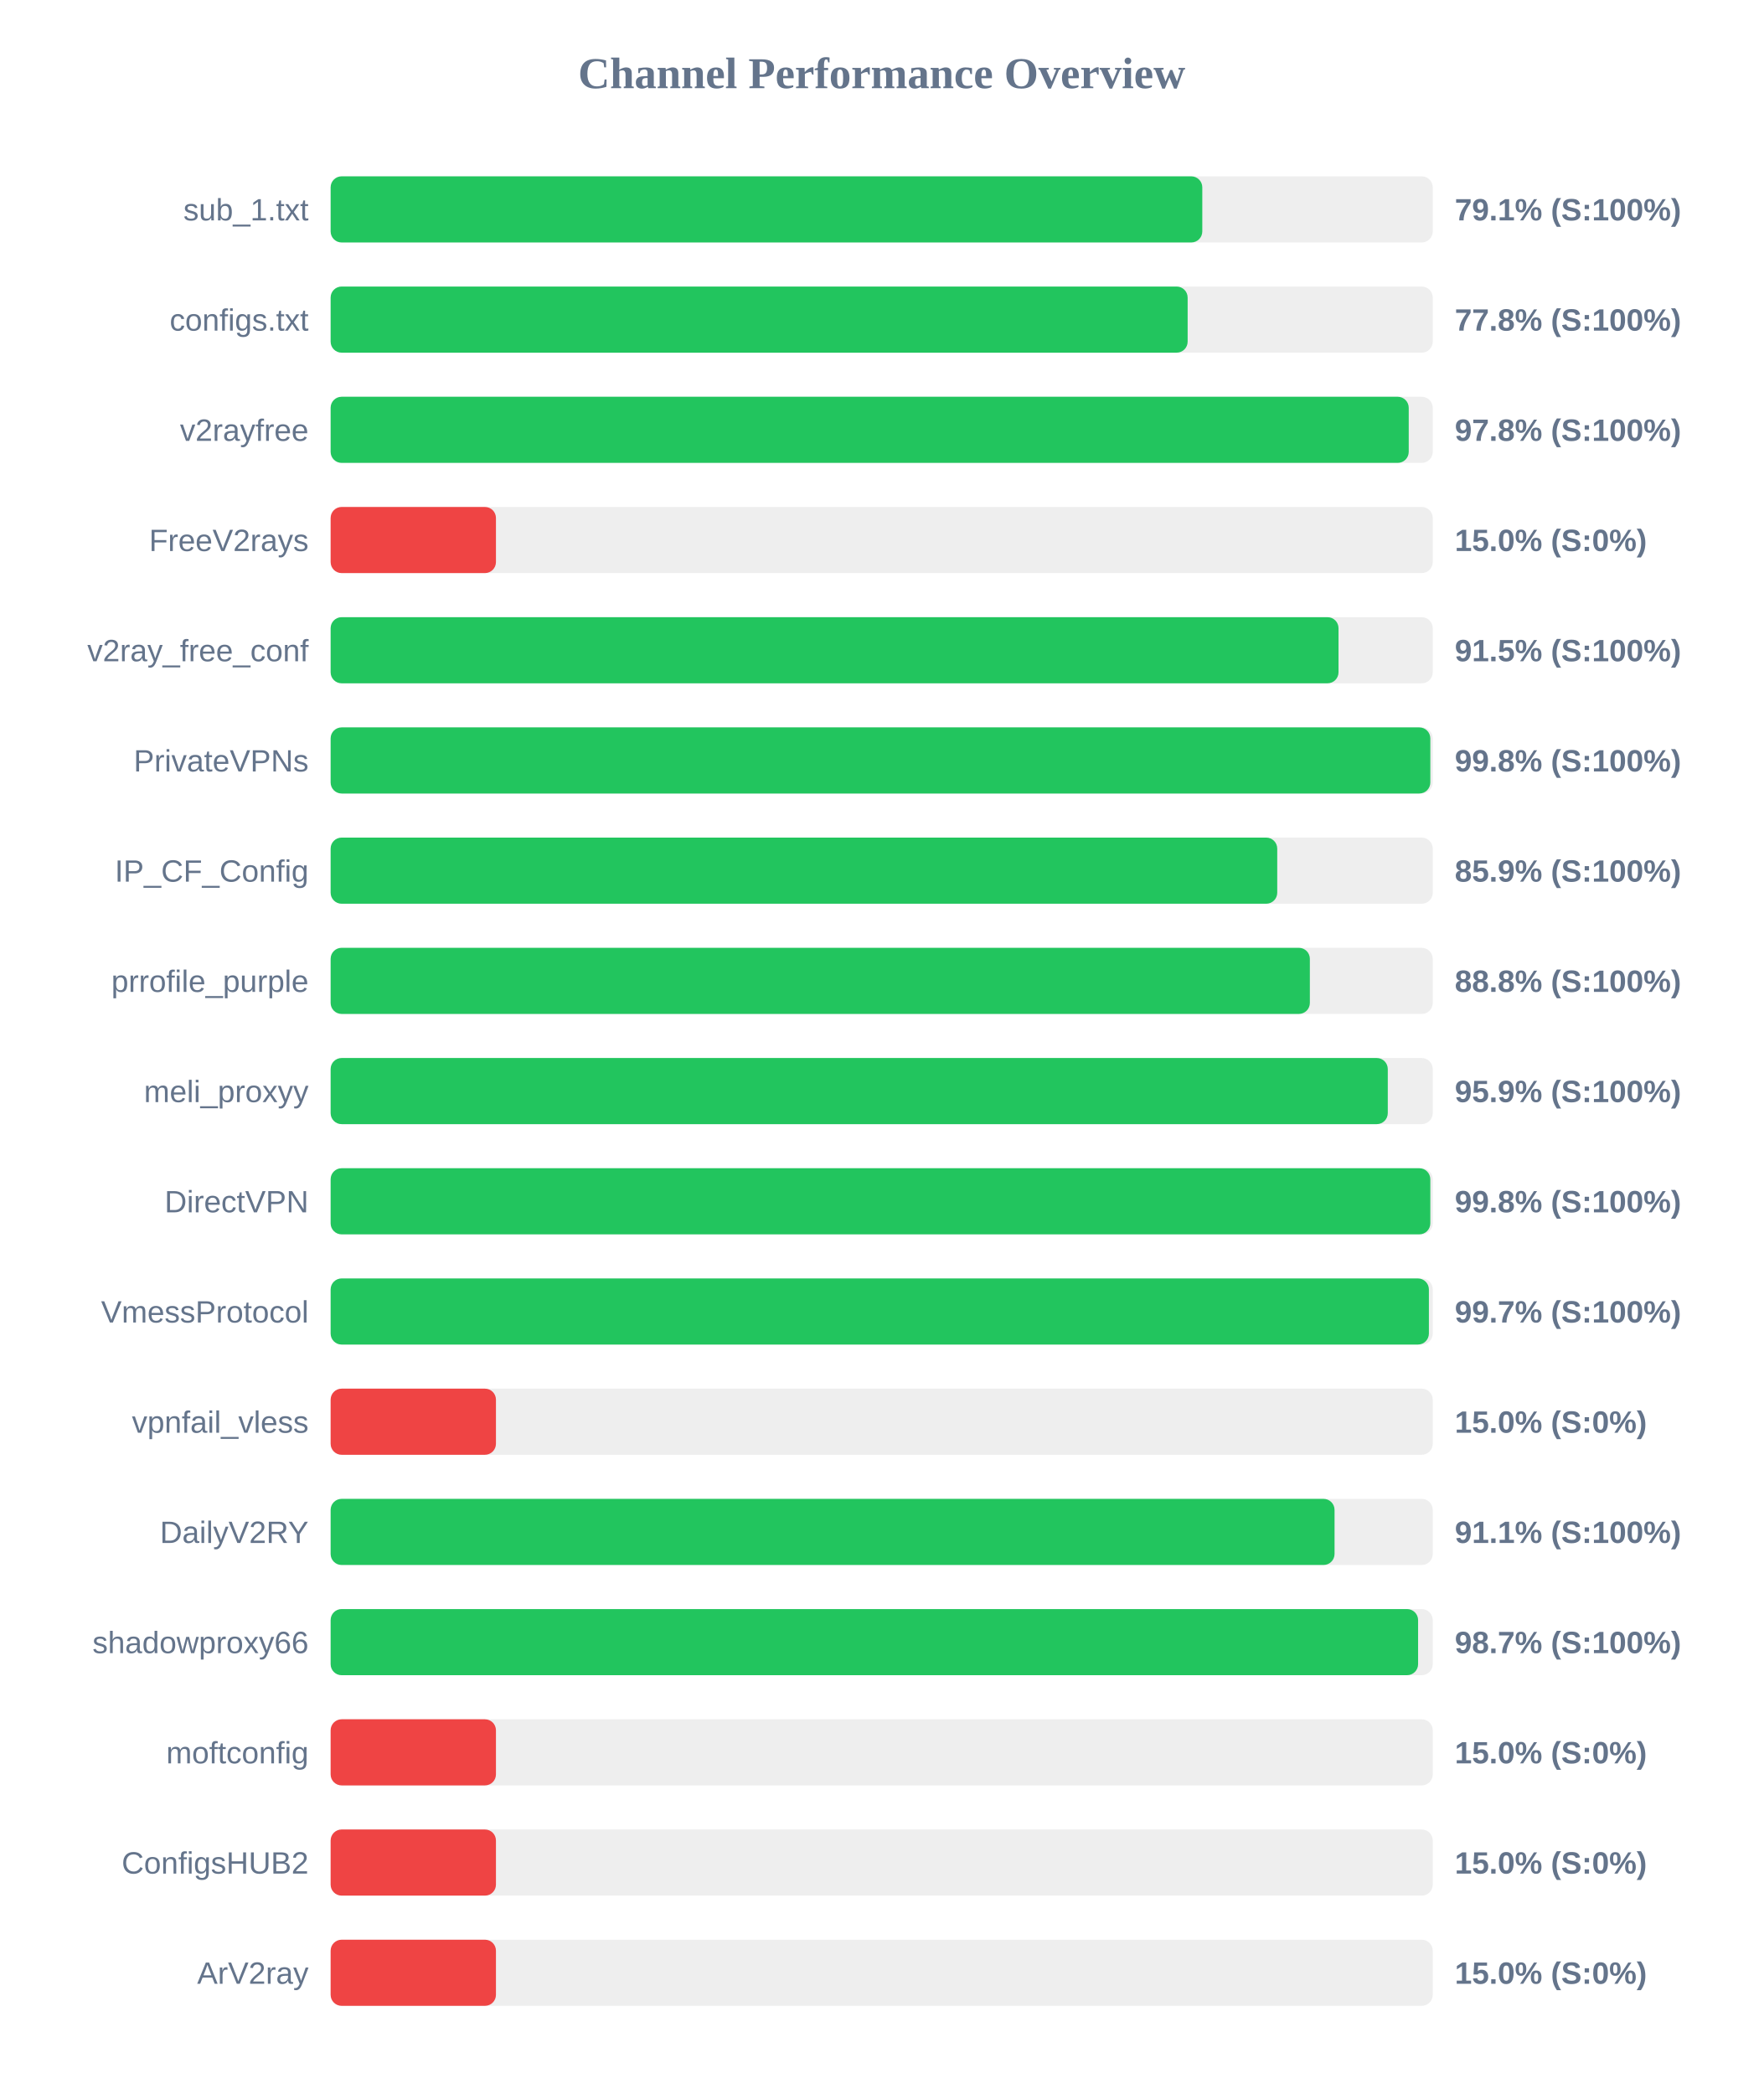
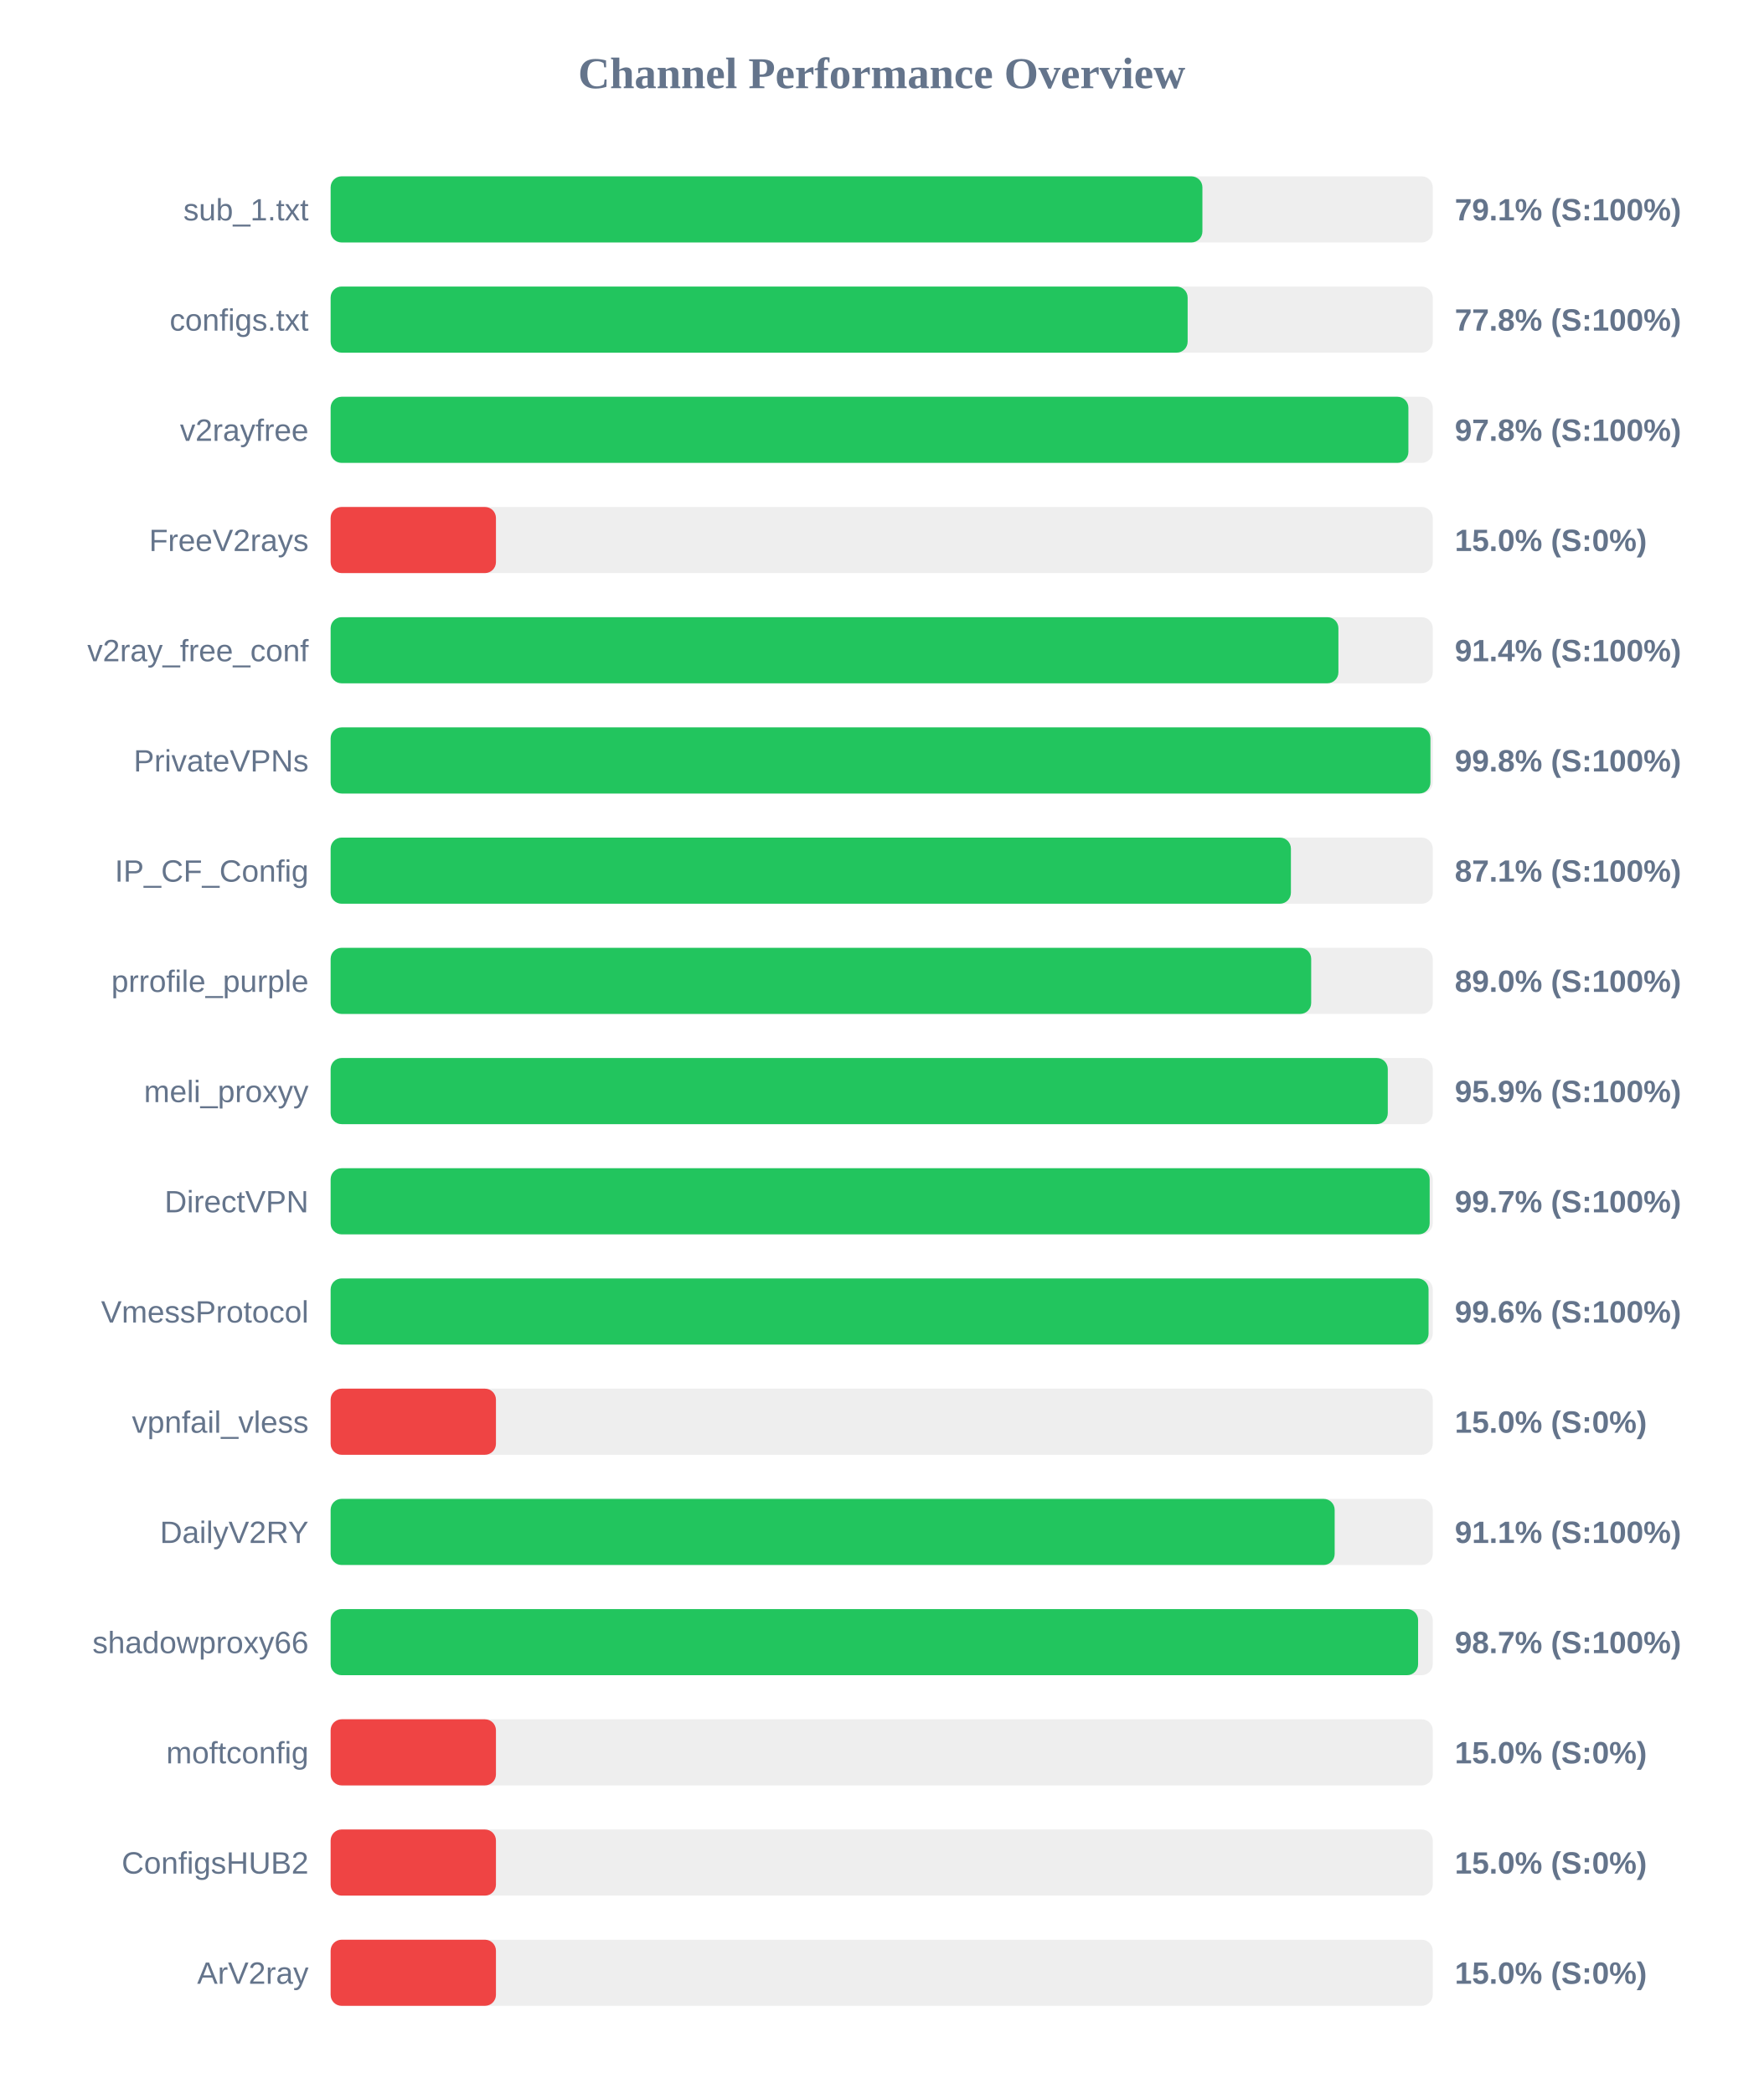
<svg xmlns="http://www.w3.org/2000/svg" width="800" height="950" version="1.1">
  <style>
        .row { font: 14px Arial; fill: #64748b; }
        .score { font: bold 14px Arial; fill: #64748b; }
    </style>
  <text x="400" y="40" text-anchor="middle" font-size="20px" font-weight="bold" fill="#64748b">Channel Performance Overview</text>
  <rect x="150" y="80" width="500" height="30" fill="#eee" rx="5" />
-   <rect x="150" y="80" width="395.45" height="30" fill="#22c55e" rx="5" />
+   <rect x="150" y="80" width="395.5" height="30" fill="#22c55e" rx="5" />
  <text x="140" y="100" text-anchor="end" class="row">sub_1.txt</text>
  <text x="660" y="100" text-anchor="start" class="score">79.1% (S:100%)</text>
  <rect x="150" y="130" width="500" height="30" fill="#eee" rx="5" />
  <rect x="150" y="130" width="388.8" height="30" fill="#22c55e" rx="5" />
  <text x="140" y="150" text-anchor="end" class="row">configs.txt</text>
  <text x="660" y="150" text-anchor="start" class="score">77.8% (S:100%)</text>
  <rect x="150" y="180" width="500" height="30" fill="#eee" rx="5" />
-   <rect x="150" y="180" width="489.1" height="30" fill="#22c55e" rx="5" />
+   <rect x="150" y="180" width="488.95" height="30" fill="#22c55e" rx="5" />
  <text x="140" y="200" text-anchor="end" class="row">v2rayfree</text>
  <text x="660" y="200" text-anchor="start" class="score">97.8% (S:100%)</text>
  <rect x="150" y="230" width="500" height="30" fill="#eee" rx="5" />
  <rect x="150" y="230" width="75.0" height="30" fill="#ef4444" rx="5" />
  <text x="140" y="250" text-anchor="end" class="row">FreeV2rays</text>
  <text x="660" y="250" text-anchor="start" class="score">15.0% (S:0%)</text>
  <rect x="150" y="280" width="500" height="30" fill="#eee" rx="5" />
-   <rect x="150" y="280" width="457.25" height="30" fill="#22c55e" rx="5" />
+   <rect x="150" y="280" width="457.2" height="30" fill="#22c55e" rx="5" />
  <text x="140" y="300" text-anchor="end" class="row">v2ray_free_conf</text>
-   <text x="660" y="300" text-anchor="start" class="score">91.5% (S:100%)</text>
+   <text x="660" y="300" text-anchor="start" class="score">91.4% (S:100%)</text>
  <rect x="150" y="330" width="500" height="30" fill="#eee" rx="5" />
-   <rect x="150" y="330" width="498.9" height="30" fill="#22c55e" rx="5" />
+   <rect x="150" y="330" width="498.95" height="30" fill="#22c55e" rx="5" />
  <text x="140" y="350" text-anchor="end" class="row">PrivateVPNs</text>
  <text x="660" y="350" text-anchor="start" class="score">99.8% (S:100%)</text>
  <rect x="150" y="380" width="500" height="30" fill="#eee" rx="5" />
-   <rect x="150" y="380" width="429.45" height="30" fill="#22c55e" rx="5" />
+   <rect x="150" y="380" width="435.65" height="30" fill="#22c55e" rx="5" />
  <text x="140" y="400" text-anchor="end" class="row">IP_CF_Config</text>
-   <text x="660" y="400" text-anchor="start" class="score">85.9% (S:100%)</text>
+   <text x="660" y="400" text-anchor="start" class="score">87.1% (S:100%)</text>
  <rect x="150" y="430" width="500" height="30" fill="#eee" rx="5" />
-   <rect x="150" y="430" width="444.25" height="30" fill="#22c55e" rx="5" />
+   <rect x="150" y="430" width="444.85" height="30" fill="#22c55e" rx="5" />
  <text x="140" y="450" text-anchor="end" class="row">prrofile_purple</text>
-   <text x="660" y="450" text-anchor="start" class="score">88.8% (S:100%)</text>
+   <text x="660" y="450" text-anchor="start" class="score">89.0% (S:100%)</text>
  <rect x="150" y="480" width="500" height="30" fill="#eee" rx="5" />
  <rect x="150" y="480" width="479.6" height="30" fill="#22c55e" rx="5" />
  <text x="140" y="500" text-anchor="end" class="row">meli_proxyy</text>
  <text x="660" y="500" text-anchor="start" class="score">95.9% (S:100%)</text>
  <rect x="150" y="530" width="500" height="30" fill="#eee" rx="5" />
-   <rect x="150" y="530" width="498.9" height="30" fill="#22c55e" rx="5" />
+   <rect x="150" y="530" width="498.6" height="30" fill="#22c55e" rx="5" />
  <text x="140" y="550" text-anchor="end" class="row">DirectVPN</text>
-   <text x="660" y="550" text-anchor="start" class="score">99.8% (S:100%)</text>
+   <text x="660" y="550" text-anchor="start" class="score">99.7% (S:100%)</text>
  <rect x="150" y="580" width="500" height="30" fill="#eee" rx="5" />
-   <rect x="150" y="580" width="498.25" height="30" fill="#22c55e" rx="5" />
+   <rect x="150" y="580" width="498.1" height="30" fill="#22c55e" rx="5" />
  <text x="140" y="600" text-anchor="end" class="row">VmessProtocol</text>
-   <text x="660" y="600" text-anchor="start" class="score">99.7% (S:100%)</text>
+   <text x="660" y="600" text-anchor="start" class="score">99.6% (S:100%)</text>
  <rect x="150" y="630" width="500" height="30" fill="#eee" rx="5" />
  <rect x="150" y="630" width="75.0" height="30" fill="#ef4444" rx="5" />
  <text x="140" y="650" text-anchor="end" class="row">vpnfail_vless</text>
  <text x="660" y="650" text-anchor="start" class="score">15.0% (S:0%)</text>
  <rect x="150" y="680" width="500" height="30" fill="#eee" rx="5" />
-   <rect x="150" y="680" width="455.45" height="30" fill="#22c55e" rx="5" />
+   <rect x="150" y="680" width="455.5" height="30" fill="#22c55e" rx="5" />
  <text x="140" y="700" text-anchor="end" class="row">DailyV2RY</text>
  <text x="660" y="700" text-anchor="start" class="score">91.1% (S:100%)</text>
  <rect x="150" y="730" width="500" height="30" fill="#eee" rx="5" />
  <rect x="150" y="730" width="493.35" height="30" fill="#22c55e" rx="5" />
  <text x="140" y="750" text-anchor="end" class="row">shadowproxy66</text>
  <text x="660" y="750" text-anchor="start" class="score">98.7% (S:100%)</text>
  <rect x="150" y="780" width="500" height="30" fill="#eee" rx="5" />
  <rect x="150" y="780" width="75.0" height="30" fill="#ef4444" rx="5" />
  <text x="140" y="800" text-anchor="end" class="row">moftconfig</text>
  <text x="660" y="800" text-anchor="start" class="score">15.0% (S:0%)</text>
  <rect x="150" y="830" width="500" height="30" fill="#eee" rx="5" />
  <rect x="150" y="830" width="75.0" height="30" fill="#ef4444" rx="5" />
  <text x="140" y="850" text-anchor="end" class="row">ConfigsHUB2</text>
  <text x="660" y="850" text-anchor="start" class="score">15.0% (S:0%)</text>
  <rect x="150" y="880" width="500" height="30" fill="#eee" rx="5" />
  <rect x="150" y="880" width="75.0" height="30" fill="#ef4444" rx="5" />
  <text x="140" y="900" text-anchor="end" class="row">ArV2ray</text>
  <text x="660" y="900" text-anchor="start" class="score">15.0% (S:0%)</text>
</svg>
